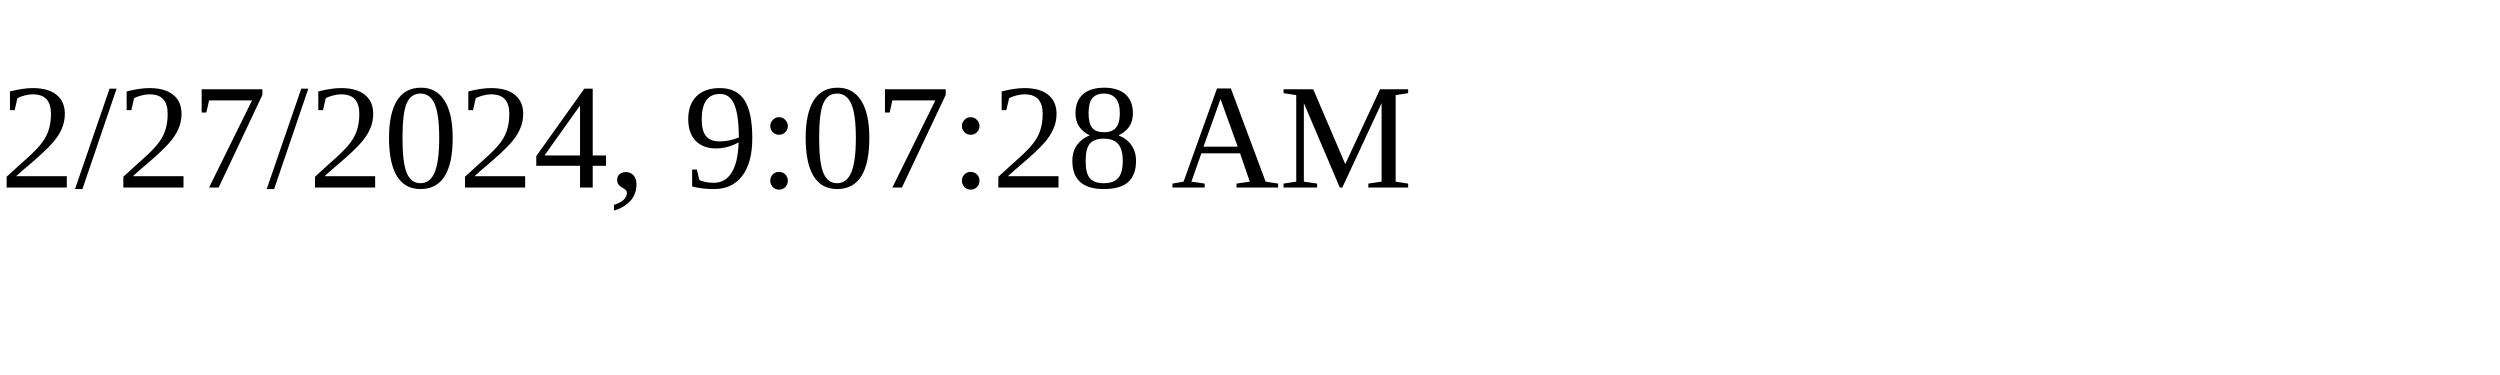
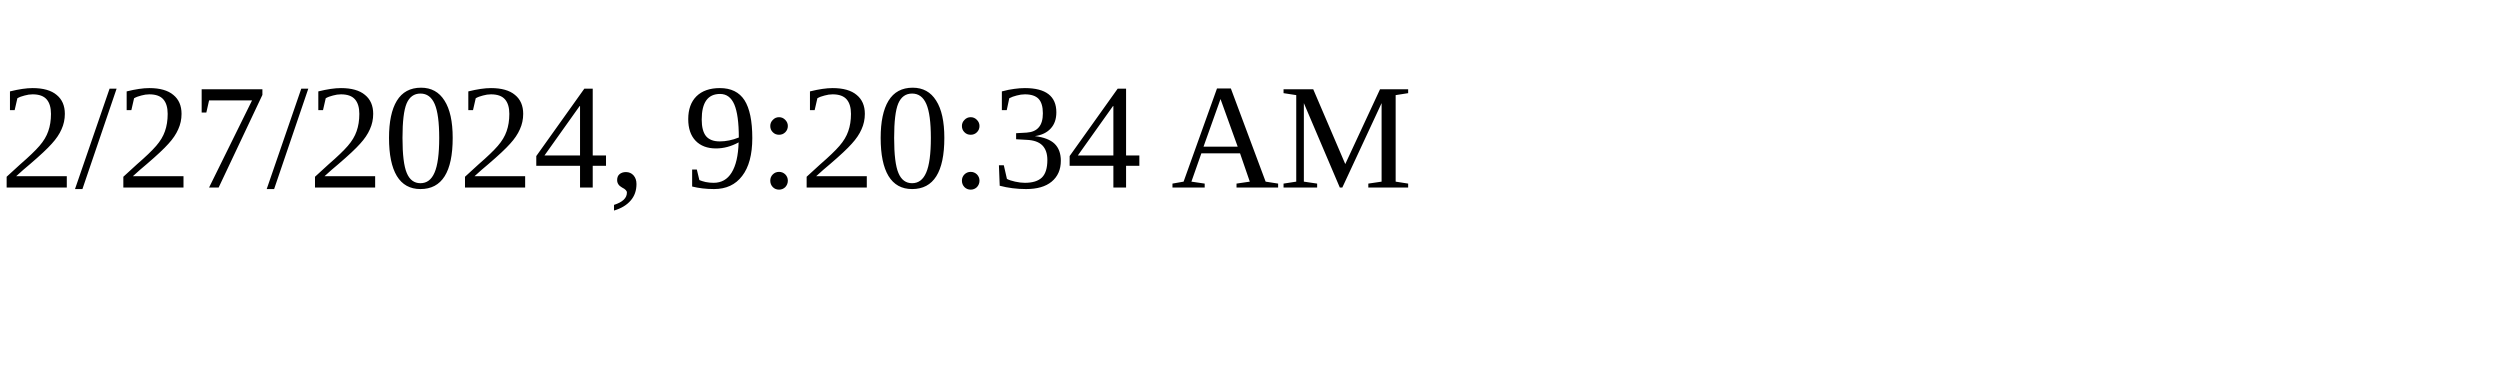
<svg xmlns="http://www.w3.org/2000/svg" height="30" width="200">
-   <text x="0" y="15">2/27/2024, 9:07:28 AM</text>
+   <text x="0" y="15">2/27/2024, 9:20:34 AM</text>
</svg>
